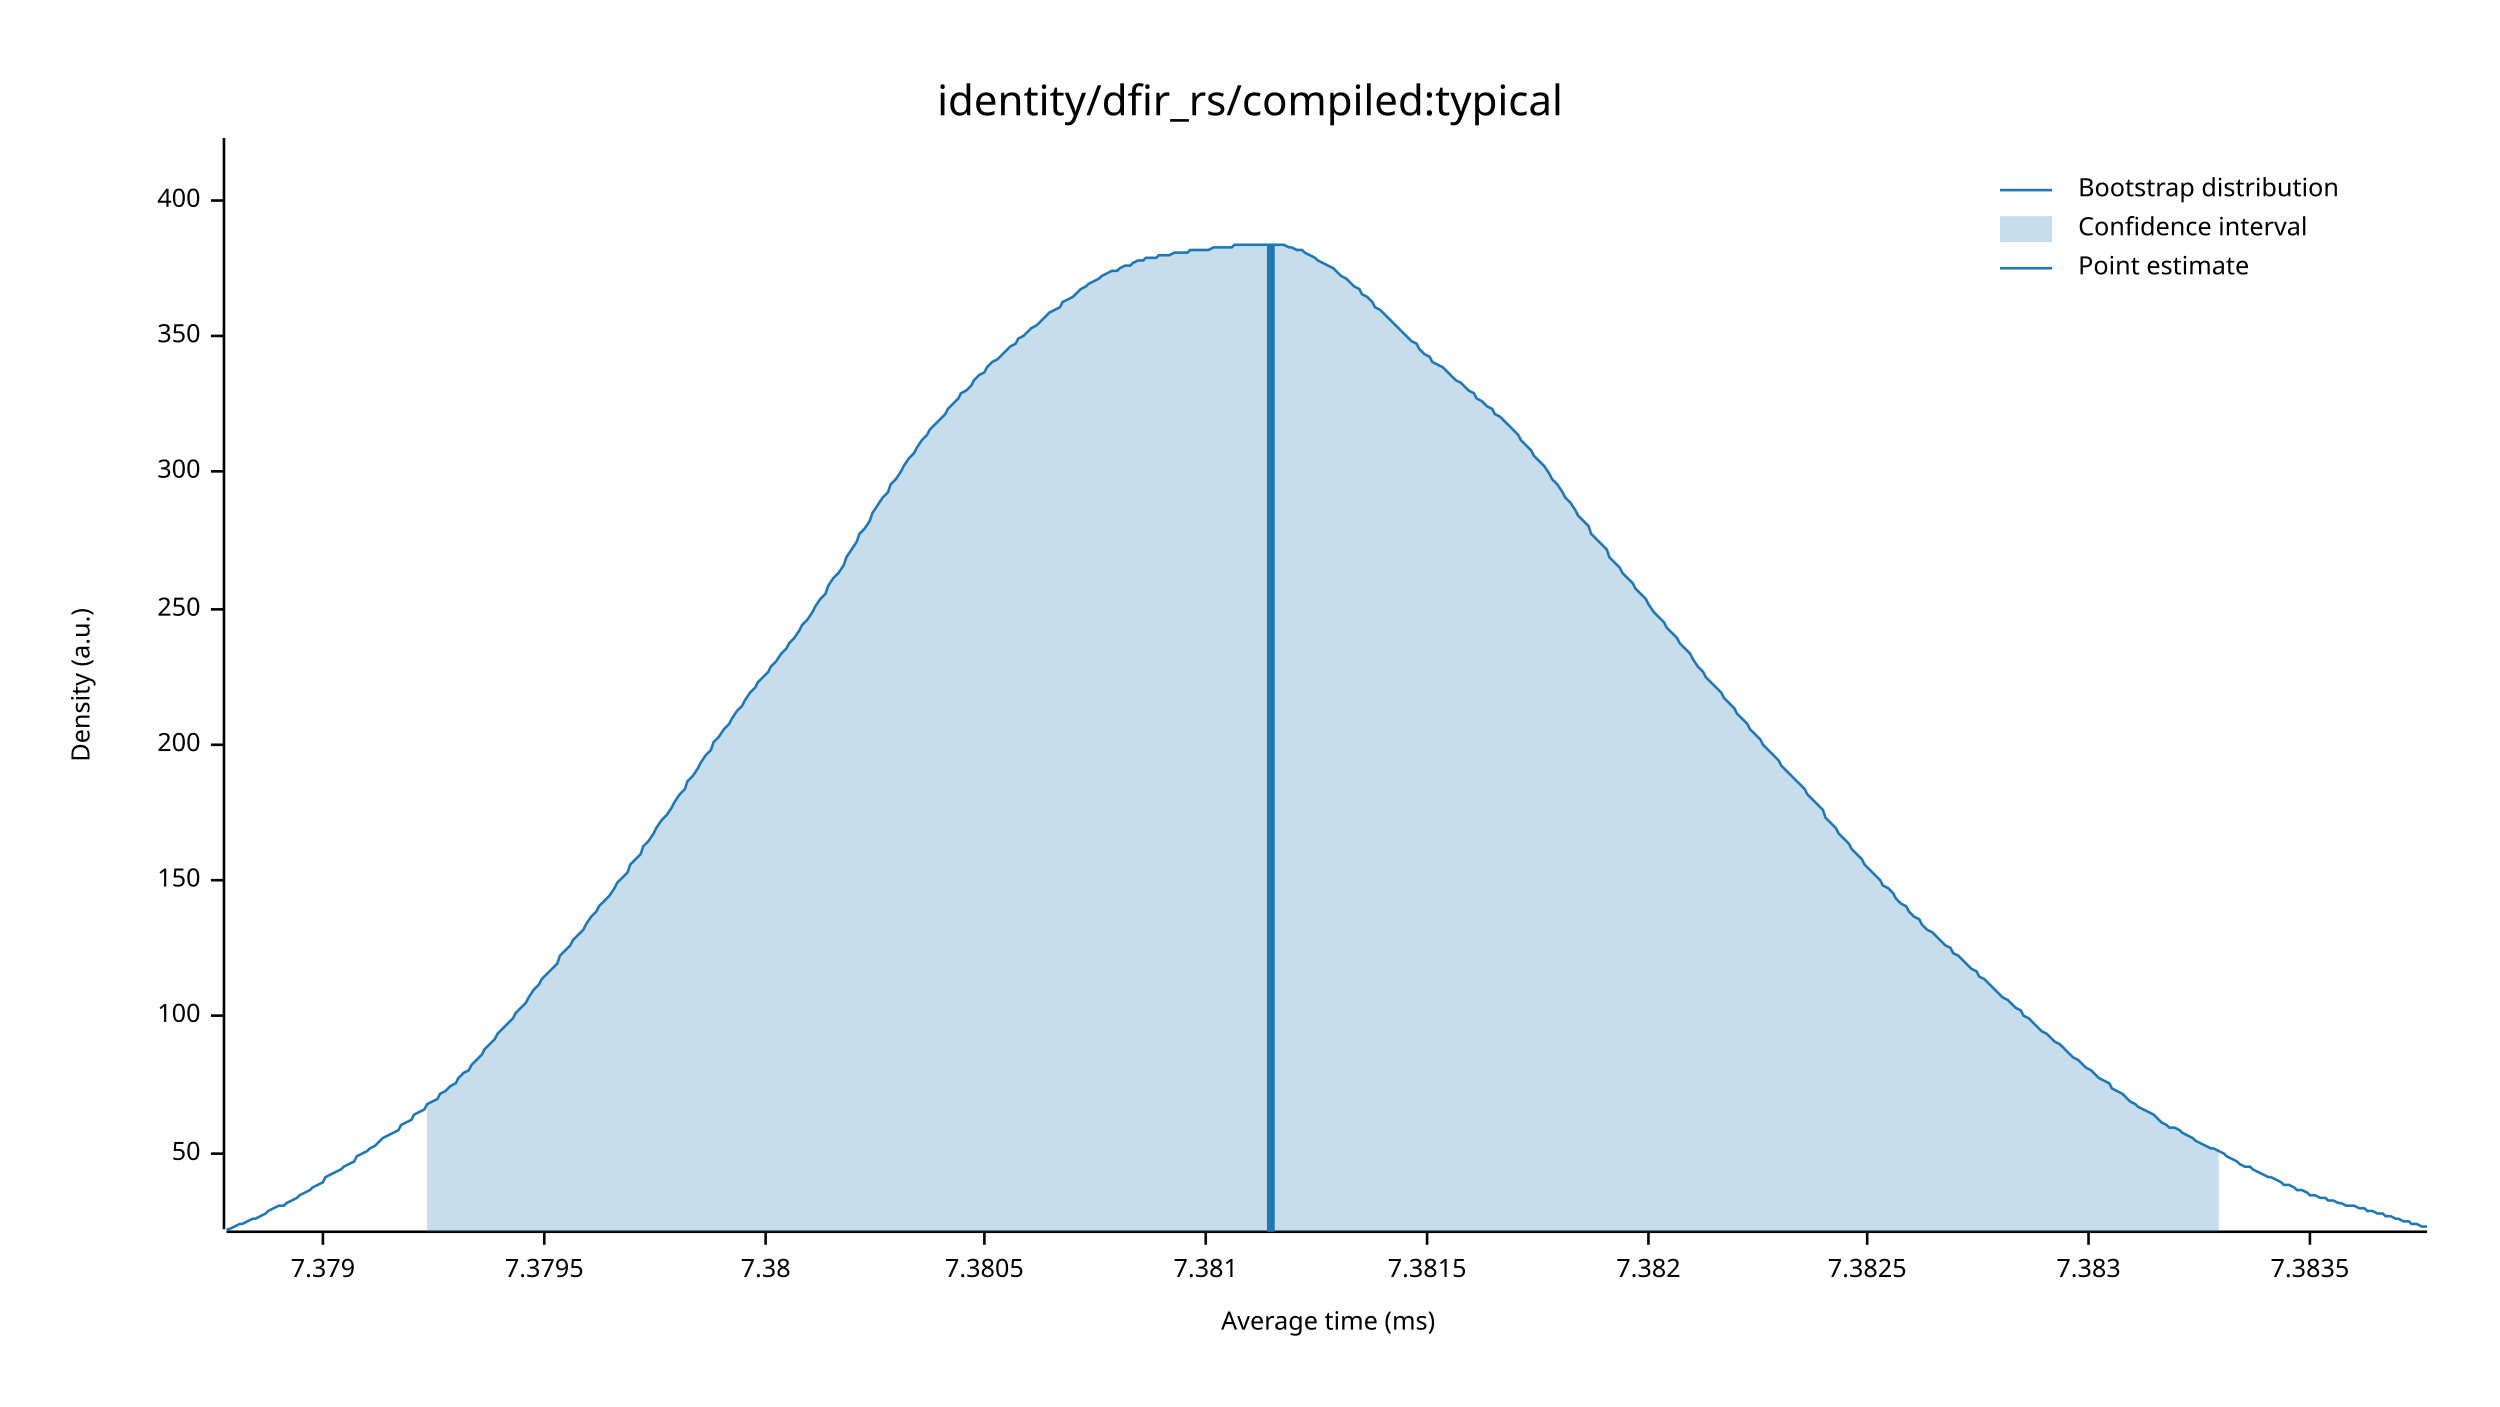
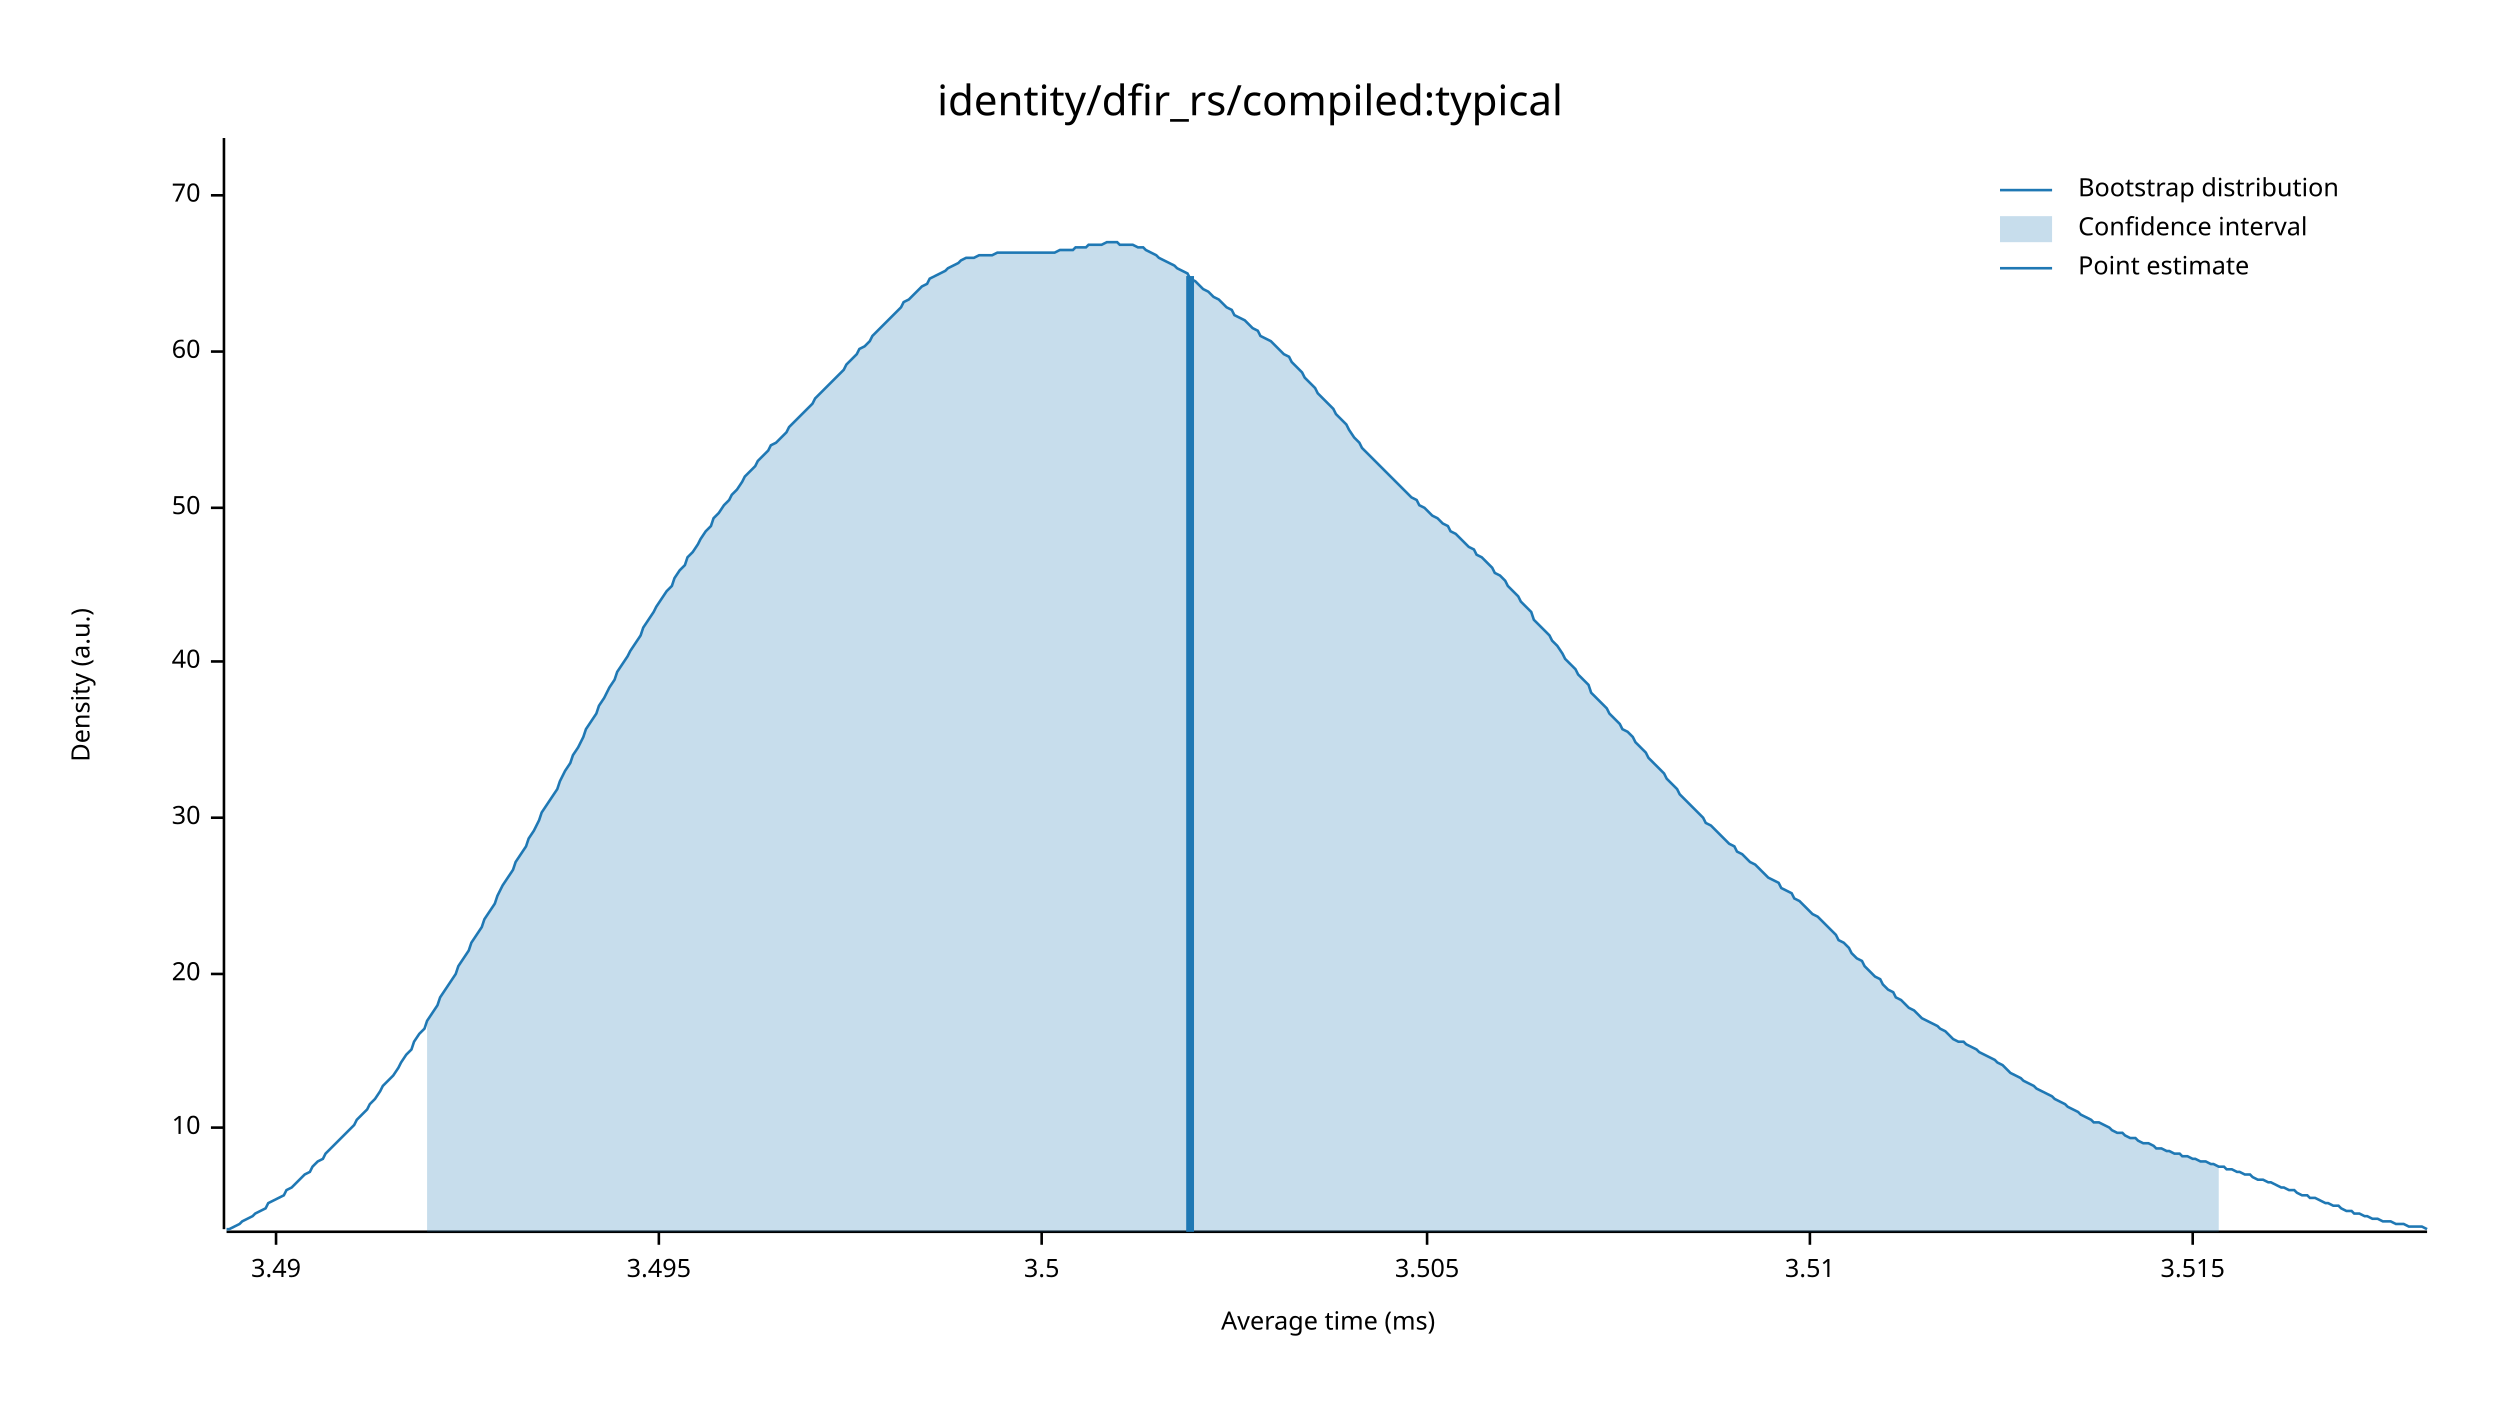
<svg xmlns="http://www.w3.org/2000/svg" width="960" height="540" viewBox="0 0 960 540">
  <text x="480" y="32" dy="0.76em" text-anchor="middle" font-family="sans-serif" font-size="16.129" opacity="1" fill="#000000">
identity/dfir_rs/compiled:typical
</text>
  <text x="27" y="263" dy="0.76em" text-anchor="middle" font-family="sans-serif" font-size="9.677" opacity="1" fill="#000000" transform="rotate(270, 27, 263)">
Density (a.u.)
</text>
  <text x="510" y="513" dy="-0.5ex" text-anchor="middle" font-family="sans-serif" font-size="9.677" opacity="1" fill="#000000">
Average time (ms)
</text>
  <polyline fill="none" opacity="1" stroke="#000000" stroke-width="1" points="86,53 86,472 " />
-   <text x="77" y="443" dy="0.5ex" text-anchor="end" font-family="sans-serif" font-size="9.677" opacity="1" fill="#000000">
+   <text x="77" y="433" dy="0.5ex" text-anchor="end" font-family="sans-serif" font-size="9.677" opacity="1" fill="#000000">
+ 10
+ </text>
+   <polyline fill="none" opacity="1" stroke="#000000" stroke-width="1" points="81,433 86,433 " />
+   <text x="77" y="374" dy="0.5ex" text-anchor="end" font-family="sans-serif" font-size="9.677" opacity="1" fill="#000000">
+ 20
+ </text>
+   <polyline fill="none" opacity="1" stroke="#000000" stroke-width="1" points="81,374 86,374 " />
+   <text x="77" y="314" dy="0.5ex" text-anchor="end" font-family="sans-serif" font-size="9.677" opacity="1" fill="#000000">
+ 30
+ </text>
+   <polyline fill="none" opacity="1" stroke="#000000" stroke-width="1" points="81,314 86,314 " />
+   <text x="77" y="254" dy="0.5ex" text-anchor="end" font-family="sans-serif" font-size="9.677" opacity="1" fill="#000000">
+ 40
+ </text>
+   <polyline fill="none" opacity="1" stroke="#000000" stroke-width="1" points="81,254 86,254 " />
+   <text x="77" y="195" dy="0.5ex" text-anchor="end" font-family="sans-serif" font-size="9.677" opacity="1" fill="#000000">
50
</text>
-   <polyline fill="none" opacity="1" stroke="#000000" stroke-width="1" points="81,443 86,443 " />
-   <text x="77" y="390" dy="0.5ex" text-anchor="end" font-family="sans-serif" font-size="9.677" opacity="1" fill="#000000">
- 100
+   <polyline fill="none" opacity="1" stroke="#000000" stroke-width="1" points="81,195 86,195 " />
+   <text x="77" y="135" dy="0.5ex" text-anchor="end" font-family="sans-serif" font-size="9.677" opacity="1" fill="#000000">
+ 60
</text>
-   <polyline fill="none" opacity="1" stroke="#000000" stroke-width="1" points="81,390 86,390 " />
-   <text x="77" y="338" dy="0.5ex" text-anchor="end" font-family="sans-serif" font-size="9.677" opacity="1" fill="#000000">
- 150
+   <polyline fill="none" opacity="1" stroke="#000000" stroke-width="1" points="81,135 86,135 " />
+   <text x="77" y="75" dy="0.5ex" text-anchor="end" font-family="sans-serif" font-size="9.677" opacity="1" fill="#000000">
+ 70
</text>
-   <polyline fill="none" opacity="1" stroke="#000000" stroke-width="1" points="81,338 86,338 " />
-   <text x="77" y="286" dy="0.5ex" text-anchor="end" font-family="sans-serif" font-size="9.677" opacity="1" fill="#000000">
- 200
+   <polyline fill="none" opacity="1" stroke="#000000" stroke-width="1" points="81,75 86,75 " />
+   <polyline fill="none" opacity="1" stroke="#000000" stroke-width="1" points="87,473 932,473 " />
+   <text x="106" y="483" dy="0.76em" text-anchor="middle" font-family="sans-serif" font-size="9.677" opacity="1" fill="#000000">
+ 3.49
</text>
-   <polyline fill="none" opacity="1" stroke="#000000" stroke-width="1" points="81,286 86,286 " />
-   <text x="77" y="234" dy="0.5ex" text-anchor="end" font-family="sans-serif" font-size="9.677" opacity="1" fill="#000000">
- 250
+   <polyline fill="none" opacity="1" stroke="#000000" stroke-width="1" points="106,473 106,478 " />
+   <text x="253" y="483" dy="0.76em" text-anchor="middle" font-family="sans-serif" font-size="9.677" opacity="1" fill="#000000">
+ 3.495
</text>
-   <polyline fill="none" opacity="1" stroke="#000000" stroke-width="1" points="81,234 86,234 " />
-   <text x="77" y="181" dy="0.5ex" text-anchor="end" font-family="sans-serif" font-size="9.677" opacity="1" fill="#000000">
- 300
+   <polyline fill="none" opacity="1" stroke="#000000" stroke-width="1" points="253,473 253,478 " />
+   <text x="400" y="483" dy="0.76em" text-anchor="middle" font-family="sans-serif" font-size="9.677" opacity="1" fill="#000000">
+ 3.5
</text>
-   <polyline fill="none" opacity="1" stroke="#000000" stroke-width="1" points="81,181 86,181 " />
-   <text x="77" y="129" dy="0.5ex" text-anchor="end" font-family="sans-serif" font-size="9.677" opacity="1" fill="#000000">
- 350
- </text>
-   <polyline fill="none" opacity="1" stroke="#000000" stroke-width="1" points="81,129 86,129 " />
-   <text x="77" y="77" dy="0.5ex" text-anchor="end" font-family="sans-serif" font-size="9.677" opacity="1" fill="#000000">
- 400
- </text>
-   <polyline fill="none" opacity="1" stroke="#000000" stroke-width="1" points="81,77 86,77 " />
-   <polyline fill="none" opacity="1" stroke="#000000" stroke-width="1" points="87,473 932,473 " />
-   <text x="124" y="483" dy="0.76em" text-anchor="middle" font-family="sans-serif" font-size="9.677" opacity="1" fill="#000000">
- 7.379
- </text>
-   <polyline fill="none" opacity="1" stroke="#000000" stroke-width="1" points="124,473 124,478 " />
-   <text x="209" y="483" dy="0.76em" text-anchor="middle" font-family="sans-serif" font-size="9.677" opacity="1" fill="#000000">
- 7.3795
- </text>
-   <polyline fill="none" opacity="1" stroke="#000000" stroke-width="1" points="209,473 209,478 " />
-   <text x="294" y="483" dy="0.76em" text-anchor="middle" font-family="sans-serif" font-size="9.677" opacity="1" fill="#000000">
- 7.38
- </text>
-   <polyline fill="none" opacity="1" stroke="#000000" stroke-width="1" points="294,473 294,478 " />
-   <text x="378" y="483" dy="0.76em" text-anchor="middle" font-family="sans-serif" font-size="9.677" opacity="1" fill="#000000">
- 7.3805
- </text>
-   <polyline fill="none" opacity="1" stroke="#000000" stroke-width="1" points="378,473 378,478 " />
-   <text x="463" y="483" dy="0.76em" text-anchor="middle" font-family="sans-serif" font-size="9.677" opacity="1" fill="#000000">
- 7.381
- </text>
-   <polyline fill="none" opacity="1" stroke="#000000" stroke-width="1" points="463,473 463,478 " />
+   <polyline fill="none" opacity="1" stroke="#000000" stroke-width="1" points="400,473 400,478 " />
  <text x="548" y="483" dy="0.76em" text-anchor="middle" font-family="sans-serif" font-size="9.677" opacity="1" fill="#000000">
- 7.3815
+ 3.505
</text>
  <polyline fill="none" opacity="1" stroke="#000000" stroke-width="1" points="548,473 548,478 " />
-   <text x="633" y="483" dy="0.76em" text-anchor="middle" font-family="sans-serif" font-size="9.677" opacity="1" fill="#000000">
- 7.382
+   <text x="695" y="483" dy="0.76em" text-anchor="middle" font-family="sans-serif" font-size="9.677" opacity="1" fill="#000000">
+ 3.51
</text>
-   <polyline fill="none" opacity="1" stroke="#000000" stroke-width="1" points="633,473 633,478 " />
-   <text x="717" y="483" dy="0.76em" text-anchor="middle" font-family="sans-serif" font-size="9.677" opacity="1" fill="#000000">
- 7.3825
+   <polyline fill="none" opacity="1" stroke="#000000" stroke-width="1" points="695,473 695,478 " />
+   <text x="842" y="483" dy="0.76em" text-anchor="middle" font-family="sans-serif" font-size="9.677" opacity="1" fill="#000000">
+ 3.515
</text>
-   <polyline fill="none" opacity="1" stroke="#000000" stroke-width="1" points="717,473 717,478 " />
-   <text x="802" y="483" dy="0.76em" text-anchor="middle" font-family="sans-serif" font-size="9.677" opacity="1" fill="#000000">
- 7.383
- </text>
-   <polyline fill="none" opacity="1" stroke="#000000" stroke-width="1" points="802,473 802,478 " />
-   <text x="887" y="483" dy="0.76em" text-anchor="middle" font-family="sans-serif" font-size="9.677" opacity="1" fill="#000000">
- 7.3835
- </text>
-   <polyline fill="none" opacity="1" stroke="#000000" stroke-width="1" points="887,473 887,478 " />
-   <polyline fill="none" opacity="1" stroke="#1F78B4" stroke-width="1" points="87,472 88,472 90,471 92,470 93,470 95,469 97,468 98,468 100,467 102,466 103,465 105,464 107,463 109,463 110,462 112,461 114,460 115,459 117,458 119,457 120,456 122,455 124,454 125,452 127,451 129,450 131,449 132,448 134,447 136,446 137,444 139,443 141,442 142,441 144,440 146,438 147,437 149,436 151,435 153,434 154,432 156,431 158,430 159,428 161,427 163,426 164,424 166,423 168,422 169,420 171,419 173,417 175,416 176,414 178,412 180,411 181,409 183,407 185,405 186,403 188,401 190,399 191,397 193,395 195,393 197,391 198,389 200,387 202,385 203,383 205,380 207,378 208,376 210,374 212,372 214,370 215,367 217,365 219,363 220,361 222,359 224,357 225,355 227,352 229,350 230,348 232,346 234,344 236,341 237,339 239,337 241,335 242,332 244,330 246,328 247,325 249,323 251,320 252,318 254,315 256,313 258,310 259,308 261,305 263,303 264,300 266,298 268,295 269,293 271,290 273,288 274,285 276,283 278,280 280,278 281,276 283,273 285,271 286,269 288,266 290,264 291,262 293,260 295,258 296,256 298,254 300,251 302,249 303,247 305,245 307,242 308,240 310,238 312,235 313,233 315,230 317,228 318,225 320,222 322,220 324,217 325,214 327,211 329,208 330,205 332,203 334,200 335,197 337,194 339,191 341,189 342,186 344,184 346,181 347,179 349,176 351,174 352,172 354,169 356,167 357,165 359,163 361,161 363,159 364,157 366,155 368,153 369,151 371,150 373,148 374,146 376,144 378,143 379,141 381,139 383,138 385,136 386,135 388,133 390,132 391,130 393,129 395,127 396,126 398,125 400,123 401,122 403,120 405,119 407,118 408,116 410,115 412,114 413,113 415,111 417,110 418,109 420,108 422,107 423,106 425,105 427,104 429,104 430,103 432,102 434,102 435,101 437,100 439,100 440,99 442,99 444,99 445,98 447,98 449,98 451,97 452,97 454,97 456,97 457,96 459,96 461,96 462,96 464,96 466,95 468,95 469,95 471,95 473,95 474,94 476,94 478,94 479,94 481,94 483,94 484,94 486,94 488,94 490,94 491,94 493,94 495,95 496,95 498,96 500,96 501,97 503,98 505,99 506,100 508,101 510,102 512,103 513,104 515,106 517,107 518,108 520,110 522,111 523,113 525,114 527,116 528,118 530,119 532,121 534,123 535,124 537,126 539,128 540,129 542,131 544,132 545,134 547,136 549,137 550,139 552,140 554,141 556,143 557,144 559,146 561,147 562,148 564,150 566,151 567,153 569,154 571,156 573,157 574,159 576,160 578,162 579,163 581,165 583,167 584,169 586,171 588,173 589,175 591,177 593,179 595,182 596,184 598,186 600,189 601,191 603,193 605,196 606,198 608,200 610,202 611,205 613,207 615,209 617,211 618,214 620,216 622,218 623,220 625,222 627,224 628,226 630,228 632,230 633,232 635,235 637,237 639,239 640,241 642,243 644,245 645,247 647,249 649,251 650,253 652,256 654,258 655,260 657,262 659,264 661,266 662,268 664,270 666,272 667,274 669,276 671,278 672,280 674,282 676,284 677,286 679,288 681,290 683,292 684,294 686,296 688,298 689,299 691,301 693,303 694,305 696,307 698,309 700,311 701,314 703,316 705,318 706,320 708,322 710,324 711,326 713,328 715,330 716,332 718,334 720,336 722,338 723,340 725,341 727,343 728,345 730,347 732,348 733,350 735,352 737,353 738,355 740,357 742,358 744,360 745,361 747,363 749,364 750,366 752,367 754,369 755,370 757,372 759,373 760,375 762,376 764,378 766,380 767,381 769,383 771,384 772,385 774,387 776,388 777,390 779,391 781,393 782,394 784,396 786,397 788,399 789,400 791,401 793,403 794,404 796,406 798,407 799,408 801,410 803,411 804,412 806,414 808,415 810,416 811,418 813,419 815,420 816,421 818,423 820,424 821,425 823,426 825,427 827,428 828,429 830,431 832,432 833,433 835,433 837,434 838,435 840,436 842,437 843,438 845,439 847,440 849,441 850,441 852,442 854,443 855,444 857,445 859,446 860,447 862,448 864,448 865,449 867,450 869,451 871,452 872,452 874,453 876,454 877,455 879,455 881,456 882,457 884,457 886,458 887,459 889,459 891,460 893,460 894,461 896,461 898,462 899,462 901,463 903,463 904,463 906,464 908,464 909,465 911,465 913,466 915,466 916,467 918,467 920,468 921,468 923,469 925,469 926,470 928,470 930,471 932,471 " />
-   <polygon opacity="0.25" fill="#1F78B4" points="164,424 166,423 168,422 169,420 171,419 173,417 175,416 176,414 178,412 180,411 181,409 183,407 185,405 186,403 188,401 190,399 191,397 193,395 195,393 197,391 198,389 200,387 202,385 203,383 205,380 207,378 208,376 210,374 212,372 214,370 215,367 217,365 219,363 220,361 222,359 224,357 225,355 227,352 229,350 230,348 232,346 234,344 236,341 237,339 239,337 241,335 242,332 244,330 246,328 247,325 249,323 251,320 252,318 254,315 256,313 258,310 259,308 261,305 263,303 264,300 266,298 268,295 269,293 271,290 273,288 274,285 276,283 278,280 280,278 281,276 283,273 285,271 286,269 288,266 290,264 291,262 293,260 295,258 296,256 298,254 300,251 302,249 303,247 305,245 307,242 308,240 310,238 312,235 313,233 315,230 317,228 318,225 320,222 322,220 324,217 325,214 327,211 329,208 330,205 332,203 334,200 335,197 337,194 339,191 341,189 342,186 344,184 346,181 347,179 349,176 351,174 352,172 354,169 356,167 357,165 359,163 361,161 363,159 364,157 366,155 368,153 369,151 371,150 373,148 374,146 376,144 378,143 379,141 381,139 383,138 385,136 386,135 388,133 390,132 391,130 393,129 395,127 396,126 398,125 400,123 401,122 403,120 405,119 407,118 408,116 410,115 412,114 413,113 415,111 417,110 418,109 420,108 422,107 423,106 425,105 427,104 429,104 430,103 432,102 434,102 435,101 437,100 439,100 440,99 442,99 444,99 445,98 447,98 449,98 451,97 452,97 454,97 456,97 457,96 459,96 461,96 462,96 464,96 466,95 468,95 469,95 471,95 473,95 474,94 476,94 478,94 479,94 481,94 483,94 484,94 486,94 488,94 490,94 491,94 493,94 495,95 496,95 498,96 500,96 501,97 503,98 505,99 506,100 508,101 510,102 512,103 513,104 515,106 517,107 518,108 520,110 522,111 523,113 525,114 527,116 528,118 530,119 532,121 534,123 535,124 537,126 539,128 540,129 542,131 544,132 545,134 547,136 549,137 550,139 552,140 554,141 556,143 557,144 559,146 561,147 562,148 564,150 566,151 567,153 569,154 571,156 573,157 574,159 576,160 578,162 579,163 581,165 583,167 584,169 586,171 588,173 589,175 591,177 593,179 595,182 596,184 598,186 600,189 601,191 603,193 605,196 606,198 608,200 610,202 611,205 613,207 615,209 617,211 618,214 620,216 622,218 623,220 625,222 627,224 628,226 630,228 632,230 633,232 635,235 637,237 639,239 640,241 642,243 644,245 645,247 647,249 649,251 650,253 652,256 654,258 655,260 657,262 659,264 661,266 662,268 664,270 666,272 667,274 669,276 671,278 672,280 674,282 676,284 677,286 679,288 681,290 683,292 684,294 686,296 688,298 689,299 691,301 693,303 694,305 696,307 698,309 700,311 701,314 703,316 705,318 706,320 708,322 710,324 711,326 713,328 715,330 716,332 718,334 720,336 722,338 723,340 725,341 727,343 728,345 730,347 732,348 733,350 735,352 737,353 738,355 740,357 742,358 744,360 745,361 747,363 749,364 750,366 752,367 754,369 755,370 757,372 759,373 760,375 762,376 764,378 766,380 767,381 769,383 771,384 772,385 774,387 776,388 777,390 779,391 781,393 782,394 784,396 786,397 788,399 789,400 791,401 793,403 794,404 796,406 798,407 799,408 801,410 803,411 804,412 806,414 808,415 810,416 811,418 813,419 815,420 816,421 818,423 820,424 821,425 823,426 825,427 827,428 828,429 830,431 832,432 833,433 835,433 837,434 838,435 840,436 842,437 843,438 845,439 847,440 849,441 850,441 852,442 852,473 164,473 " />
-   <polyline fill="none" opacity="1" stroke="#1F78B4" stroke-width="3" points="488,473 488,94 " />
+   <polyline fill="none" opacity="1" stroke="#000000" stroke-width="1" points="842,473 842,478 " />
+   <polyline fill="none" opacity="1" stroke="#1F78B4" stroke-width="1" points="87,472 88,472 90,471 92,470 93,469 95,468 97,467 98,466 100,465 102,464 103,462 105,461 107,460 109,459 110,457 112,456 114,454 115,453 117,451 119,450 120,448 122,446 124,445 125,443 127,441 129,439 131,437 132,436 134,434 136,432 137,430 139,428 141,426 142,424 144,422 146,419 147,417 149,415 151,413 153,410 154,408 156,405 158,403 159,400 161,397 163,395 164,392 166,389 168,386 169,383 171,380 173,377 175,374 176,371 178,368 180,365 181,362 183,359 185,356 186,353 188,350 190,347 191,344 193,340 195,337 197,334 198,331 200,328 202,325 203,322 205,319 207,315 208,312 210,309 212,306 214,303 215,300 217,296 219,293 220,290 222,287 224,283 225,280 227,277 229,274 230,271 232,268 234,264 236,261 237,258 239,255 241,252 242,250 244,247 246,244 247,241 249,238 251,235 252,233 254,230 256,227 258,225 259,222 261,219 263,217 264,214 266,212 268,209 269,207 271,204 273,202 274,199 276,197 278,194 280,192 281,190 283,188 285,185 286,183 288,181 290,179 291,177 293,175 295,173 296,171 298,170 300,168 302,166 303,164 305,162 307,160 308,159 310,157 312,155 313,153 315,151 317,149 318,148 320,146 322,144 324,142 325,140 327,138 329,136 330,134 332,133 334,131 335,129 337,127 339,125 341,123 342,122 344,120 346,118 347,116 349,115 351,113 352,112 354,110 356,109 357,107 359,106 361,105 363,104 364,103 366,102 368,101 369,100 371,99 373,99 374,99 376,98 378,98 379,98 381,98 383,97 385,97 386,97 388,97 390,97 391,97 393,97 395,97 396,97 398,97 400,97 401,97 403,97 405,97 407,96 408,96 410,96 412,96 413,95 415,95 417,95 418,94 420,94 422,94 423,94 425,93 427,93 429,93 430,94 432,94 434,94 435,94 437,95 439,95 440,96 442,97 444,98 445,99 447,100 449,101 451,102 452,103 454,104 456,105 457,107 459,108 461,110 462,111 464,112 466,114 468,115 469,116 471,118 473,119 474,121 476,122 478,123 479,124 481,126 483,127 484,129 486,130 488,131 490,133 491,134 493,136 495,137 496,139 498,141 500,143 501,145 503,147 505,149 506,151 508,153 510,155 512,157 513,159 515,161 517,163 518,165 520,168 522,170 523,172 525,174 527,176 528,177 530,179 532,181 534,183 535,184 537,186 539,188 540,189 542,191 544,192 545,194 547,195 549,197 550,198 552,199 554,201 556,202 557,204 559,205 561,207 562,208 564,210 566,211 567,213 569,214 571,216 573,218 574,220 576,221 578,223 579,225 581,227 583,229 584,231 586,233 588,235 589,238 591,240 593,242 595,244 596,246 598,248 600,251 601,253 603,255 605,257 606,259 608,261 610,263 611,266 613,268 615,270 617,272 618,274 620,276 622,278 623,280 625,281 627,283 628,285 630,287 632,289 633,291 635,293 637,295 639,297 640,299 642,301 644,303 645,305 647,307 649,309 650,310 652,312 654,314 655,316 657,317 659,319 661,321 662,322 664,324 666,325 667,327 669,328 671,330 672,331 674,332 676,334 677,335 679,337 681,338 683,339 684,341 686,342 688,343 689,345 691,346 693,348 694,349 696,351 698,352 700,354 701,355 703,357 705,359 706,361 708,362 710,364 711,366 713,368 715,369 716,371 718,373 720,375 722,376 723,378 725,380 727,381 728,383 730,384 732,386 733,387 735,388 737,390 738,391 740,392 742,393 744,394 745,395 747,396 749,398 750,399 752,400 754,400 755,401 757,402 759,403 760,404 762,405 764,406 766,407 767,408 769,409 771,411 772,412 774,413 776,414 777,415 779,416 781,417 782,418 784,419 786,420 788,421 789,422 791,423 793,424 794,425 796,426 798,427 799,428 801,429 803,430 804,431 806,431 808,432 810,433 811,434 813,435 815,435 816,436 818,437 820,437 821,438 823,439 825,439 827,440 828,441 830,441 832,442 833,442 835,443 837,443 838,444 840,444 842,445 843,445 845,446 847,446 849,447 850,447 852,448 854,448 855,449 857,449 859,450 860,450 862,451 864,451 865,452 867,453 869,453 871,454 872,454 874,455 876,456 877,456 879,457 881,457 882,458 884,459 886,459 887,460 889,460 891,461 893,462 894,462 896,463 898,463 899,464 901,465 903,465 904,466 906,466 908,467 909,467 911,468 913,468 915,469 916,469 918,469 920,470 921,470 923,470 925,471 926,471 928,471 930,471 932,472 " />
+   <polygon opacity="0.25" fill="#1F78B4" points="164,392 166,389 168,386 169,383 171,380 173,377 175,374 176,371 178,368 180,365 181,362 183,359 185,356 186,353 188,350 190,347 191,344 193,340 195,337 197,334 198,331 200,328 202,325 203,322 205,319 207,315 208,312 210,309 212,306 214,303 215,300 217,296 219,293 220,290 222,287 224,283 225,280 227,277 229,274 230,271 232,268 234,264 236,261 237,258 239,255 241,252 242,250 244,247 246,244 247,241 249,238 251,235 252,233 254,230 256,227 258,225 259,222 261,219 263,217 264,214 266,212 268,209 269,207 271,204 273,202 274,199 276,197 278,194 280,192 281,190 283,188 285,185 286,183 288,181 290,179 291,177 293,175 295,173 296,171 298,170 300,168 302,166 303,164 305,162 307,160 308,159 310,157 312,155 313,153 315,151 317,149 318,148 320,146 322,144 324,142 325,140 327,138 329,136 330,134 332,133 334,131 335,129 337,127 339,125 341,123 342,122 344,120 346,118 347,116 349,115 351,113 352,112 354,110 356,109 357,107 359,106 361,105 363,104 364,103 366,102 368,101 369,100 371,99 373,99 374,99 376,98 378,98 379,98 381,98 383,97 385,97 386,97 388,97 390,97 391,97 393,97 395,97 396,97 398,97 400,97 401,97 403,97 405,97 407,96 408,96 410,96 412,96 413,95 415,95 417,95 418,94 420,94 422,94 423,94 425,93 427,93 429,93 430,94 432,94 434,94 435,94 437,95 439,95 440,96 442,97 444,98 445,99 447,100 449,101 451,102 452,103 454,104 456,105 457,107 459,108 461,110 462,111 464,112 466,114 468,115 469,116 471,118 473,119 474,121 476,122 478,123 479,124 481,126 483,127 484,129 486,130 488,131 490,133 491,134 493,136 495,137 496,139 498,141 500,143 501,145 503,147 505,149 506,151 508,153 510,155 512,157 513,159 515,161 517,163 518,165 520,168 522,170 523,172 525,174 527,176 528,177 530,179 532,181 534,183 535,184 537,186 539,188 540,189 542,191 544,192 545,194 547,195 549,197 550,198 552,199 554,201 556,202 557,204 559,205 561,207 562,208 564,210 566,211 567,213 569,214 571,216 573,218 574,220 576,221 578,223 579,225 581,227 583,229 584,231 586,233 588,235 589,238 591,240 593,242 595,244 596,246 598,248 600,251 601,253 603,255 605,257 606,259 608,261 610,263 611,266 613,268 615,270 617,272 618,274 620,276 622,278 623,280 625,281 627,283 628,285 630,287 632,289 633,291 635,293 637,295 639,297 640,299 642,301 644,303 645,305 647,307 649,309 650,310 652,312 654,314 655,316 657,317 659,319 661,321 662,322 664,324 666,325 667,327 669,328 671,330 672,331 674,332 676,334 677,335 679,337 681,338 683,339 684,341 686,342 688,343 689,345 691,346 693,348 694,349 696,351 698,352 700,354 701,355 703,357 705,359 706,361 708,362 710,364 711,366 713,368 715,369 716,371 718,373 720,375 722,376 723,378 725,380 727,381 728,383 730,384 732,386 733,387 735,388 737,390 738,391 740,392 742,393 744,394 745,395 747,396 749,398 750,399 752,400 754,400 755,401 757,402 759,403 760,404 762,405 764,406 766,407 767,408 769,409 771,411 772,412 774,413 776,414 777,415 779,416 781,417 782,418 784,419 786,420 788,421 789,422 791,423 793,424 794,425 796,426 798,427 799,428 801,429 803,430 804,431 806,431 808,432 810,433 811,434 813,435 815,435 816,436 818,437 820,437 821,438 823,439 825,439 827,440 828,441 830,441 832,442 833,442 835,443 837,443 838,444 840,444 842,445 843,445 845,446 847,446 849,447 850,447 852,448 852,473 164,473 " />
+   <polyline fill="none" opacity="1" stroke="#1F78B4" stroke-width="3" points="457,473 457,106 " />
  <text x="798" y="68" dy="0.76em" text-anchor="start" font-family="sans-serif" font-size="9.677" opacity="1" fill="#000000">
Bootstrap distribution
</text>
  <text x="798" y="83" dy="0.76em" text-anchor="start" font-family="sans-serif" font-size="9.677" opacity="1" fill="#000000">
Confidence interval
</text>
  <text x="798" y="98" dy="0.76em" text-anchor="start" font-family="sans-serif" font-size="9.677" opacity="1" fill="#000000">
Point estimate
</text>
  <polyline fill="none" opacity="1" stroke="#1F78B4" stroke-width="1" points="768,73 788,73 " />
  <rect x="768" y="83" width="20" height="10" opacity="0.25" fill="#1F78B4" stroke="none" />
  <polyline fill="none" opacity="1" stroke="#1F78B4" stroke-width="1" points="768,103 788,103 " />
</svg>
